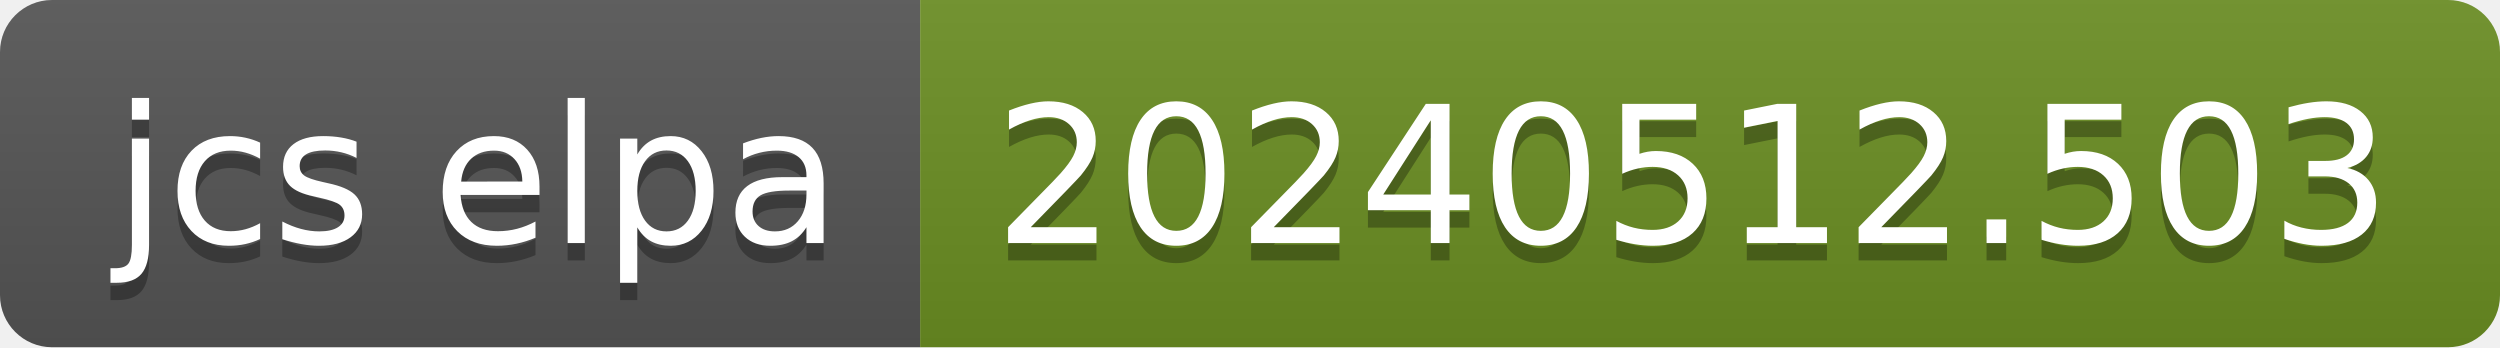
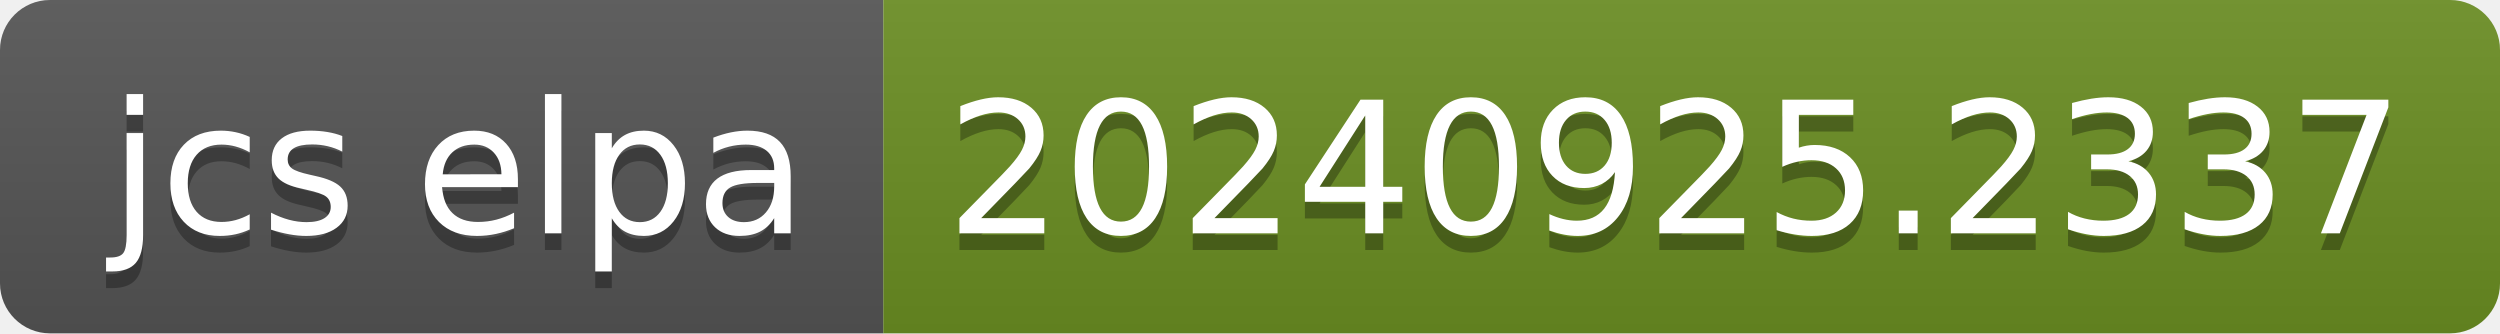
- <svg xmlns="http://www.w3.org/2000/svg" width="144" height="20" role="img" aria-label="jcs elpa: 20240512.503">
+ <svg xmlns="http://www.w3.org/2000/svg" width="150" height="20" role="img" aria-label="jcs elpa: 20240925.2337">
  <linearGradient id="s" x2="0" y2="100%">
    <stop offset="0" stop-color="#bbb" stop-opacity=".1" />
    <stop offset="1" stop-opacity=".1" />
  </linearGradient>
  <clipPath id="r">
-     <rect width="144" height="20" rx="3" fill="#fff" />
+     <rect width="150" height="20" rx="3" fill="#fff" />
  </clipPath>
  <g clip-path="url(#r)">
    <rect width="53" height="20" fill="#555" />
-     <rect x="53" width="91" height="20" fill="#6b8e23" />
-     <rect width="144" height="20" fill="url(#s)" />
+     <rect x="53" width="97" height="20" fill="#6b8e23" />
+     <rect width="150" height="20" fill="url(#s)" />
  </g>
  <g fill="#fff" text-anchor="middle" font-family="Verdana,Geneva,DejaVu Sans,sans-serif" text-rendering="geometricPrecision" font-size="110">
    <text aria-hidden="true" x="275" y="150" fill="#010101" fill-opacity=".3" transform="scale(.1)" textLength="430">jcs elpa</text>
    <text x="275" y="140" transform="scale(.1)" fill="#fff" textLength="430">jcs elpa</text>
-     <text aria-hidden="true" x="975" y="150" fill="#010101" fill-opacity=".3" transform="scale(.1)" textLength="810">20240512.503</text>
-     <text x="975" y="140" transform="scale(.1)" fill="#fff" textLength="810">20240512.503</text>
+     <text aria-hidden="true" x="1005" y="150" fill="#010101" fill-opacity=".3" transform="scale(.1)" textLength="870">20240925.2337</text>
+     <text x="1005" y="140" transform="scale(.1)" fill="#fff" textLength="870">20240925.2337</text>
  </g>
</svg>
